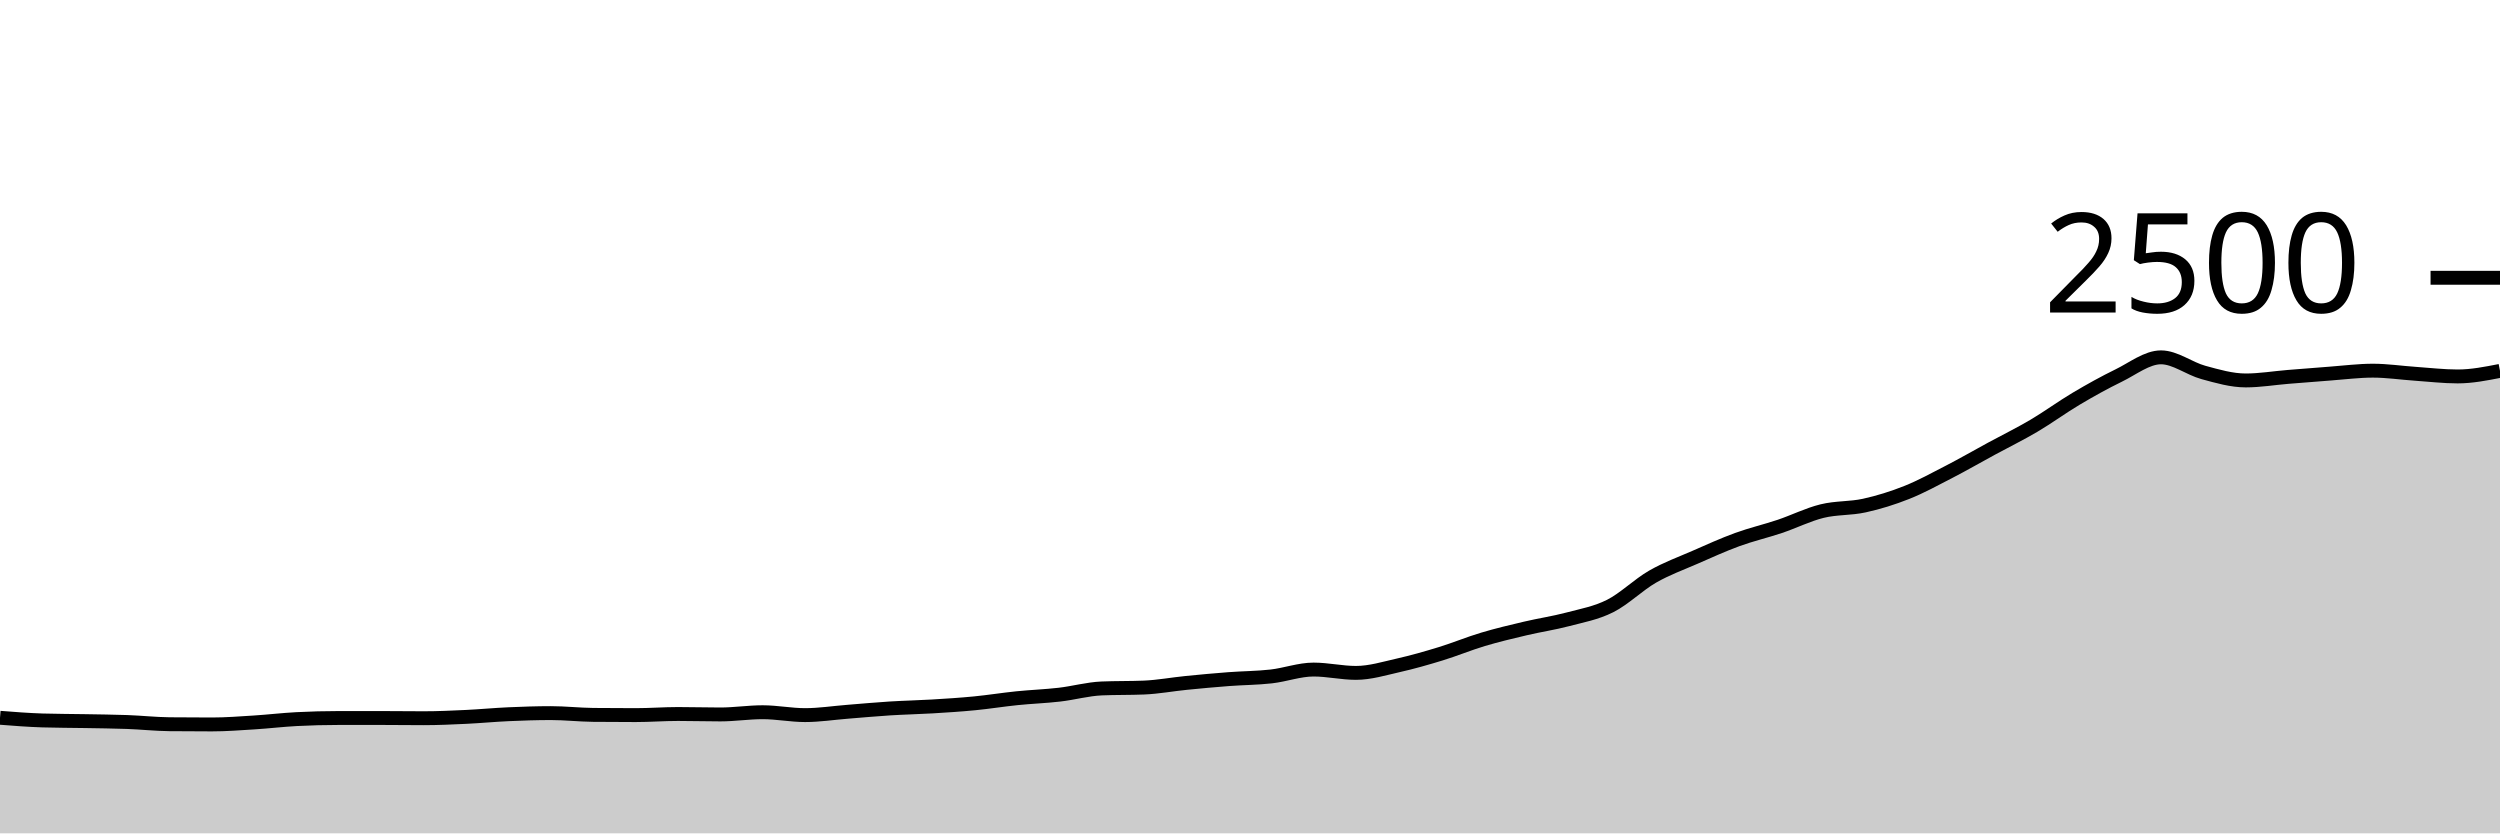
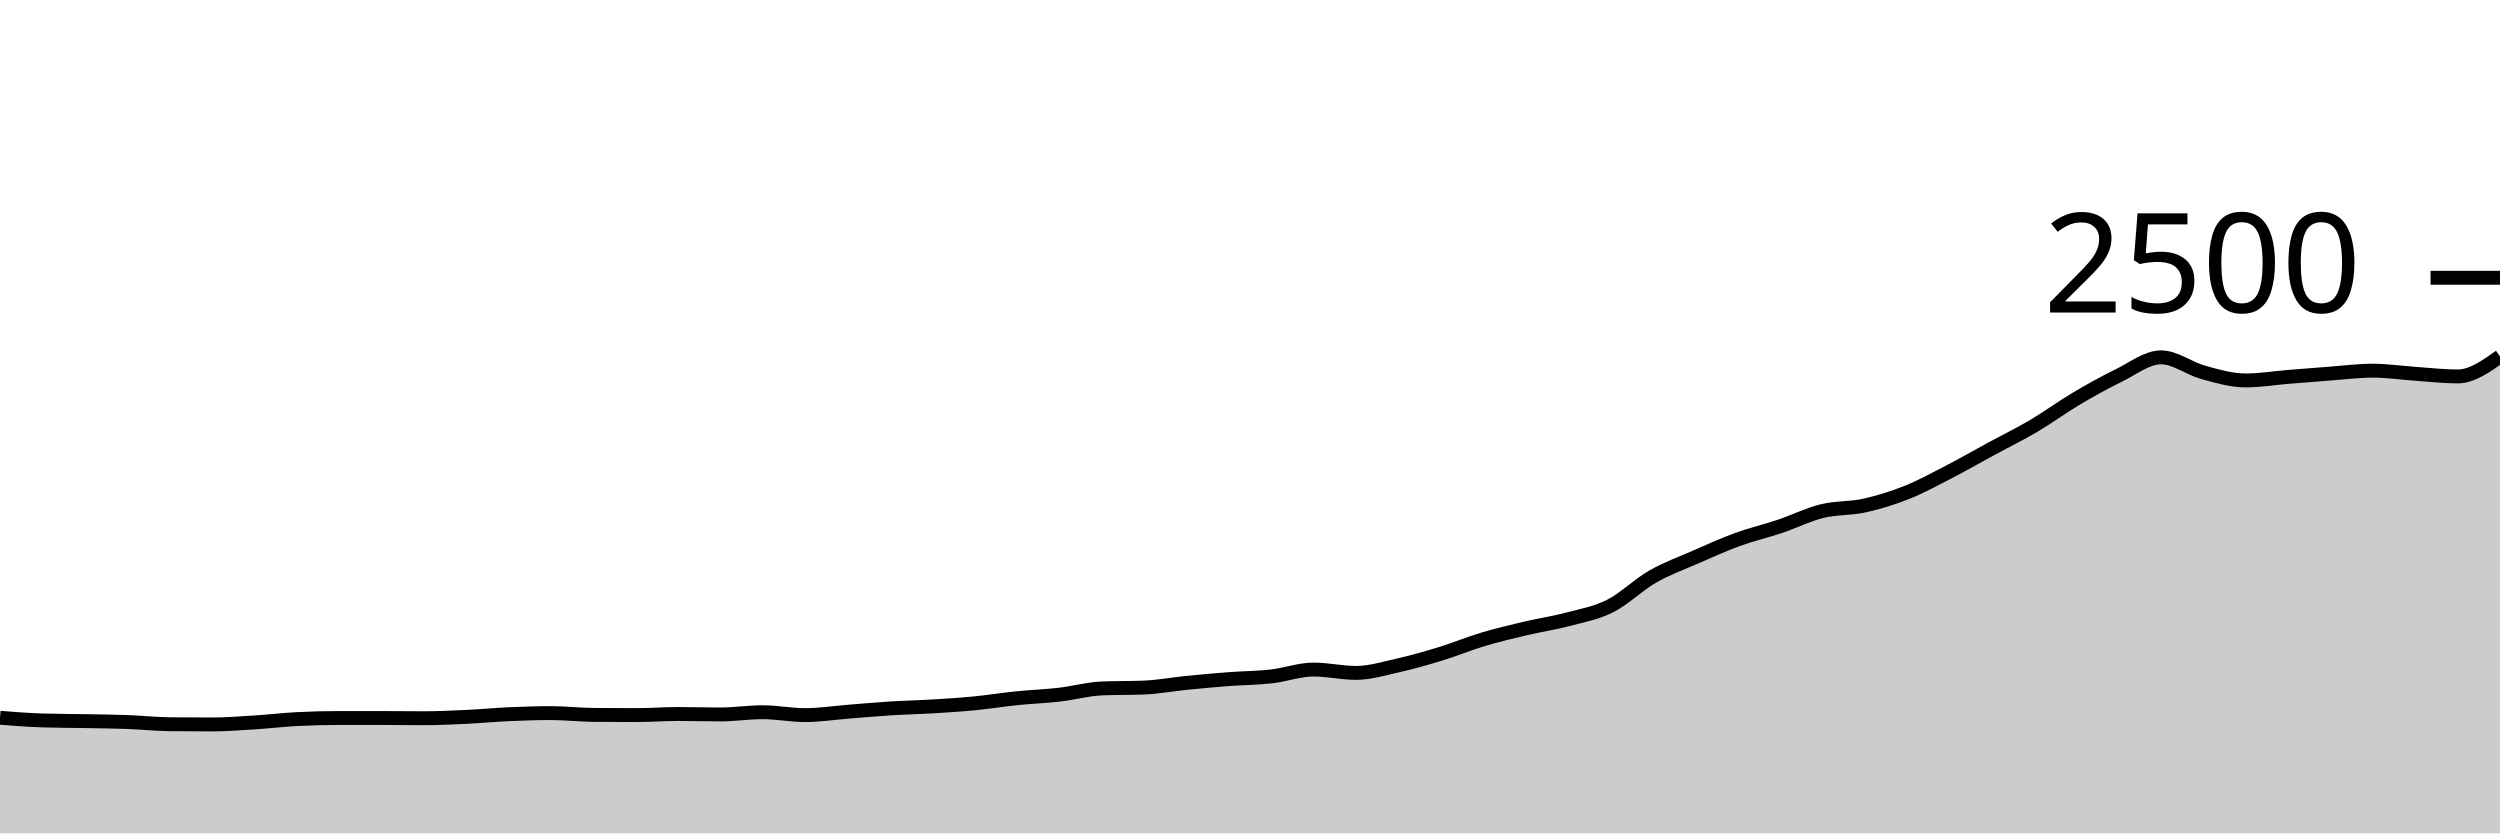
<svg xmlns="http://www.w3.org/2000/svg" viewBox="0 0 180 60">
  <g transform="translate(0,20)">
-     <path class="area" fill="rgba(0, 0, 0, 0.2)" d="M0,31.68C1.017,31.76,2.034,31.84,3.051,31.872C4.068,31.904,5.085,31.901,6.102,31.92C7.119,31.939,8.136,31.947,9.153,31.984C10.169,32.021,11.186,32.133,12.203,32.144C13.22,32.155,14.237,32.16,15.254,32.16C16.271,32.16,17.288,32.08,18.305,32.016C19.322,31.952,20.339,31.829,21.356,31.776C22.373,31.723,23.39,31.696,24.407,31.696C25.424,31.696,26.441,31.696,27.458,31.696C28.475,31.696,29.492,31.712,30.508,31.712C31.525,31.712,32.542,31.664,33.559,31.616C34.576,31.568,35.593,31.469,36.61,31.424C37.627,31.379,38.644,31.344,39.661,31.344C40.678,31.344,41.695,31.461,42.712,31.472C43.729,31.483,44.746,31.488,45.763,31.488C46.78,31.488,47.797,31.408,48.814,31.408C49.831,31.408,50.847,31.44,51.864,31.44C52.881,31.44,53.898,31.28,54.915,31.28C55.932,31.28,56.949,31.488,57.966,31.488C58.983,31.488,60,31.328,61.017,31.248C62.034,31.168,63.051,31.072,64.068,31.008C65.085,30.944,66.102,30.925,67.119,30.864C68.136,30.803,69.153,30.739,70.169,30.64C71.186,30.541,72.203,30.376,73.22,30.272C74.237,30.168,75.254,30.133,76.271,30.016C77.288,29.899,78.305,29.611,79.322,29.568C80.339,29.525,81.356,29.547,82.373,29.504C83.39,29.461,84.407,29.269,85.424,29.168C86.441,29.067,87.458,28.973,88.475,28.896C89.492,28.819,90.508,28.819,91.525,28.704C92.542,28.589,93.559,28.208,94.576,28.208C95.593,28.208,96.61,28.448,97.627,28.448C98.644,28.448,99.661,28.133,100.678,27.904C101.695,27.675,102.712,27.384,103.729,27.072C104.746,26.76,105.763,26.336,106.78,26.032C107.797,25.728,108.814,25.488,109.831,25.248C110.847,25.008,111.864,24.861,112.881,24.592C113.898,24.323,114.915,24.144,115.932,23.632C116.949,23.12,117.966,22.104,118.983,21.52C120,20.936,121.017,20.573,122.034,20.128C123.051,19.683,124.068,19.219,125.085,18.848C126.102,18.477,127.119,18.245,128.136,17.904C129.153,17.563,130.169,17.051,131.186,16.8C132.203,16.549,133.22,16.624,134.237,16.4C135.254,16.176,136.271,15.861,137.288,15.456C138.305,15.051,139.322,14.493,140.339,13.968C141.356,13.443,142.373,12.856,143.39,12.304C144.407,11.752,145.424,11.256,146.441,10.656C147.458,10.056,148.475,9.307,149.492,8.704C150.508,8.101,151.525,7.536,152.542,7.04C153.559,6.544,154.576,5.728,155.593,5.728C156.61,5.728,157.627,6.539,158.644,6.816C159.661,7.093,160.678,7.392,161.695,7.392C162.712,7.392,163.729,7.219,164.746,7.136C165.763,7.053,166.78,6.971,167.797,6.896C168.814,6.821,169.831,6.688,170.847,6.688C171.864,6.688,172.881,6.843,173.898,6.912C174.915,6.981,175.932,7.104,176.949,7.104C177.966,7.104,178.983,6.904,180,6.704L180,40C178.983,40,177.966,40,176.949,40C175.932,40,174.915,40,173.898,40C172.881,40,171.864,40,170.847,40C169.831,40,168.814,40,167.797,40C166.78,40,165.763,40,164.746,40C163.729,40,162.712,40,161.695,40C160.678,40,159.661,40,158.644,40C157.627,40,156.61,40,155.593,40C154.576,40,153.559,40,152.542,40C151.525,40,150.508,40,149.492,40C148.475,40,147.458,40,146.441,40C145.424,40,144.407,40,143.39,40C142.373,40,141.356,40,140.339,40C139.322,40,138.305,40,137.288,40C136.271,40,135.254,40,134.237,40C133.22,40,132.203,40,131.186,40C130.169,40,129.153,40,128.136,40C127.119,40,126.102,40,125.085,40C124.068,40,123.051,40,122.034,40C121.017,40,120,40,118.983,40C117.966,40,116.949,40,115.932,40C114.915,40,113.898,40,112.881,40C111.864,40,110.847,40,109.831,40C108.814,40,107.797,40,106.78,40C105.763,40,104.746,40,103.729,40C102.712,40,101.695,40,100.678,40C99.661,40,98.644,40,97.627,40C96.61,40,95.593,40,94.576,40C93.559,40,92.542,40,91.525,40C90.508,40,89.492,40,88.475,40C87.458,40,86.441,40,85.424,40C84.407,40,83.39,40,82.373,40C81.356,40,80.339,40,79.322,40C78.305,40,77.288,40,76.271,40C75.254,40,74.237,40,73.22,40C72.203,40,71.186,40,70.169,40C69.153,40,68.136,40,67.119,40C66.102,40,65.085,40,64.068,40C63.051,40,62.034,40,61.017,40C60,40,58.983,40,57.966,40C56.949,40,55.932,40,54.915,40C53.898,40,52.881,40,51.864,40C50.847,40,49.831,40,48.814,40C47.797,40,46.78,40,45.763,40C44.746,40,43.729,40,42.712,40C41.695,40,40.678,40,39.661,40C38.644,40,37.627,40,36.61,40C35.593,40,34.576,40,33.559,40C32.542,40,31.525,40,30.508,40C29.492,40,28.475,40,27.458,40C26.441,40,25.424,40,24.407,40C23.39,40,22.373,40,21.356,40C20.339,40,19.322,40,18.305,40C17.288,40,16.271,40,15.254,40C14.237,40,13.22,40,12.203,40C11.186,40,10.169,40,9.153,40C8.136,40,7.119,40,6.102,40C5.085,40,4.068,40,3.051,40C2.034,40,1.017,40,0,40Z" />
-     <path class="line" stroke="black" fill="none" d="M0,31.68C1.017,31.76,2.034,31.84,3.051,31.872C4.068,31.904,5.085,31.901,6.102,31.92C7.119,31.939,8.136,31.947,9.153,31.984C10.169,32.021,11.186,32.133,12.203,32.144C13.22,32.155,14.237,32.16,15.254,32.16C16.271,32.16,17.288,32.08,18.305,32.016C19.322,31.952,20.339,31.829,21.356,31.776C22.373,31.723,23.39,31.696,24.407,31.696C25.424,31.696,26.441,31.696,27.458,31.696C28.475,31.696,29.492,31.712,30.508,31.712C31.525,31.712,32.542,31.664,33.559,31.616C34.576,31.568,35.593,31.469,36.61,31.424C37.627,31.379,38.644,31.344,39.661,31.344C40.678,31.344,41.695,31.461,42.712,31.472C43.729,31.483,44.746,31.488,45.763,31.488C46.78,31.488,47.797,31.408,48.814,31.408C49.831,31.408,50.847,31.44,51.864,31.44C52.881,31.44,53.898,31.28,54.915,31.28C55.932,31.28,56.949,31.488,57.966,31.488C58.983,31.488,60,31.328,61.017,31.248C62.034,31.168,63.051,31.072,64.068,31.008C65.085,30.944,66.102,30.925,67.119,30.864C68.136,30.803,69.153,30.739,70.169,30.64C71.186,30.541,72.203,30.376,73.22,30.272C74.237,30.168,75.254,30.133,76.271,30.016C77.288,29.899,78.305,29.611,79.322,29.568C80.339,29.525,81.356,29.547,82.373,29.504C83.39,29.461,84.407,29.269,85.424,29.168C86.441,29.067,87.458,28.973,88.475,28.896C89.492,28.819,90.508,28.819,91.525,28.704C92.542,28.589,93.559,28.208,94.576,28.208C95.593,28.208,96.61,28.448,97.627,28.448C98.644,28.448,99.661,28.133,100.678,27.904C101.695,27.675,102.712,27.384,103.729,27.072C104.746,26.76,105.763,26.336,106.78,26.032C107.797,25.728,108.814,25.488,109.831,25.248C110.847,25.008,111.864,24.861,112.881,24.592C113.898,24.323,114.915,24.144,115.932,23.632C116.949,23.12,117.966,22.104,118.983,21.52C120,20.936,121.017,20.573,122.034,20.128C123.051,19.683,124.068,19.219,125.085,18.848C126.102,18.477,127.119,18.245,128.136,17.904C129.153,17.563,130.169,17.051,131.186,16.8C132.203,16.549,133.22,16.624,134.237,16.4C135.254,16.176,136.271,15.861,137.288,15.456C138.305,15.051,139.322,14.493,140.339,13.968C141.356,13.443,142.373,12.856,143.39,12.304C144.407,11.752,145.424,11.256,146.441,10.656C147.458,10.056,148.475,9.307,149.492,8.704C150.508,8.101,151.525,7.536,152.542,7.04C153.559,6.544,154.576,5.728,155.593,5.728C156.61,5.728,157.627,6.539,158.644,6.816C159.661,7.093,160.678,7.392,161.695,7.392C162.712,7.392,163.729,7.219,164.746,7.136C165.763,7.053,166.78,6.971,167.797,6.896C168.814,6.821,169.831,6.688,170.847,6.688C171.864,6.688,172.881,6.843,173.898,6.912C174.915,6.981,175.932,7.104,176.949,7.104C177.966,7.104,178.983,6.904,180,6.704" />
+     <path class="area" fill="rgba(0, 0, 0, 0.2)" d="M0,31.68C1.017,31.76,2.034,31.84,3.051,31.872C4.068,31.904,5.085,31.901,6.102,31.92C7.119,31.939,8.136,31.947,9.153,31.984C10.169,32.021,11.186,32.133,12.203,32.144C13.22,32.155,14.237,32.16,15.254,32.16C16.271,32.16,17.288,32.08,18.305,32.016C19.322,31.952,20.339,31.829,21.356,31.776C22.373,31.723,23.39,31.696,24.407,31.696C25.424,31.696,26.441,31.696,27.458,31.696C28.475,31.696,29.492,31.712,30.508,31.712C31.525,31.712,32.542,31.664,33.559,31.616C34.576,31.568,35.593,31.469,36.61,31.424C37.627,31.379,38.644,31.344,39.661,31.344C40.678,31.344,41.695,31.461,42.712,31.472C43.729,31.483,44.746,31.488,45.763,31.488C46.78,31.488,47.797,31.408,48.814,31.408C49.831,31.408,50.847,31.44,51.864,31.44C52.881,31.44,53.898,31.28,54.915,31.28C55.932,31.28,56.949,31.488,57.966,31.488C58.983,31.488,60,31.328,61.017,31.248C62.034,31.168,63.051,31.072,64.068,31.008C65.085,30.944,66.102,30.925,67.119,30.864C68.136,30.803,69.153,30.739,70.169,30.64C71.186,30.541,72.203,30.376,73.22,30.272C74.237,30.168,75.254,30.133,76.271,30.016C77.288,29.899,78.305,29.611,79.322,29.568C80.339,29.525,81.356,29.547,82.373,29.504C83.39,29.461,84.407,29.269,85.424,29.168C86.441,29.067,87.458,28.973,88.475,28.896C89.492,28.819,90.508,28.819,91.525,28.704C92.542,28.589,93.559,28.208,94.576,28.208C95.593,28.208,96.61,28.448,97.627,28.448C98.644,28.448,99.661,28.133,100.678,27.904C101.695,27.675,102.712,27.384,103.729,27.072C104.746,26.76,105.763,26.336,106.78,26.032C107.797,25.728,108.814,25.488,109.831,25.248C110.847,25.008,111.864,24.861,112.881,24.592C113.898,24.323,114.915,24.144,115.932,23.632C116.949,23.12,117.966,22.104,118.983,21.52C120,20.936,121.017,20.573,122.034,20.128C123.051,19.683,124.068,19.219,125.085,18.848C126.102,18.477,127.119,18.245,128.136,17.904C129.153,17.563,130.169,17.051,131.186,16.8C132.203,16.549,133.22,16.624,134.237,16.4C135.254,16.176,136.271,15.861,137.288,15.456C138.305,15.051,139.322,14.493,140.339,13.968C141.356,13.443,142.373,12.856,143.39,12.304C144.407,11.752,145.424,11.256,146.441,10.656C147.458,10.056,148.475,9.307,149.492,8.704C150.508,8.101,151.525,7.536,152.542,7.04C153.559,6.544,154.576,5.728,155.593,5.728C156.61,5.728,157.627,6.539,158.644,6.816C159.661,7.093,160.678,7.392,161.695,7.392C162.712,7.392,163.729,7.219,164.746,7.136C165.763,7.053,166.78,6.971,167.797,6.896C168.814,6.821,169.831,6.688,170.847,6.688C171.864,6.688,172.881,6.843,173.898,6.912C174.915,6.981,175.932,7.104,176.949,7.104C177.966,7.104,178.983,6.384,180,5.664L180,40C178.983,40,177.966,40,176.949,40C175.932,40,174.915,40,173.898,40C172.881,40,171.864,40,170.847,40C169.831,40,168.814,40,167.797,40C166.78,40,165.763,40,164.746,40C163.729,40,162.712,40,161.695,40C160.678,40,159.661,40,158.644,40C157.627,40,156.61,40,155.593,40C154.576,40,153.559,40,152.542,40C151.525,40,150.508,40,149.492,40C148.475,40,147.458,40,146.441,40C145.424,40,144.407,40,143.39,40C142.373,40,141.356,40,140.339,40C139.322,40,138.305,40,137.288,40C136.271,40,135.254,40,134.237,40C133.22,40,132.203,40,131.186,40C130.169,40,129.153,40,128.136,40C127.119,40,126.102,40,125.085,40C124.068,40,123.051,40,122.034,40C121.017,40,120,40,118.983,40C117.966,40,116.949,40,115.932,40C114.915,40,113.898,40,112.881,40C111.864,40,110.847,40,109.831,40C108.814,40,107.797,40,106.78,40C105.763,40,104.746,40,103.729,40C102.712,40,101.695,40,100.678,40C99.661,40,98.644,40,97.627,40C96.61,40,95.593,40,94.576,40C93.559,40,92.542,40,91.525,40C90.508,40,89.492,40,88.475,40C87.458,40,86.441,40,85.424,40C84.407,40,83.39,40,82.373,40C81.356,40,80.339,40,79.322,40C78.305,40,77.288,40,76.271,40C75.254,40,74.237,40,73.22,40C72.203,40,71.186,40,70.169,40C69.153,40,68.136,40,67.119,40C66.102,40,65.085,40,64.068,40C63.051,40,62.034,40,61.017,40C60,40,58.983,40,57.966,40C56.949,40,55.932,40,54.915,40C53.898,40,52.881,40,51.864,40C50.847,40,49.831,40,48.814,40C47.797,40,46.78,40,45.763,40C44.746,40,43.729,40,42.712,40C41.695,40,40.678,40,39.661,40C38.644,40,37.627,40,36.61,40C35.593,40,34.576,40,33.559,40C32.542,40,31.525,40,30.508,40C29.492,40,28.475,40,27.458,40C26.441,40,25.424,40,24.407,40C23.39,40,22.373,40,21.356,40C20.339,40,19.322,40,18.305,40C17.288,40,16.271,40,15.254,40C14.237,40,13.22,40,12.203,40C11.186,40,10.169,40,9.153,40C8.136,40,7.119,40,6.102,40C5.085,40,4.068,40,3.051,40C2.034,40,1.017,40,0,40Z" />
+     <path class="line" stroke="black" fill="none" d="M0,31.68C1.017,31.76,2.034,31.84,3.051,31.872C4.068,31.904,5.085,31.901,6.102,31.92C7.119,31.939,8.136,31.947,9.153,31.984C10.169,32.021,11.186,32.133,12.203,32.144C13.22,32.155,14.237,32.16,15.254,32.16C16.271,32.16,17.288,32.08,18.305,32.016C19.322,31.952,20.339,31.829,21.356,31.776C22.373,31.723,23.39,31.696,24.407,31.696C25.424,31.696,26.441,31.696,27.458,31.696C28.475,31.696,29.492,31.712,30.508,31.712C31.525,31.712,32.542,31.664,33.559,31.616C34.576,31.568,35.593,31.469,36.61,31.424C37.627,31.379,38.644,31.344,39.661,31.344C40.678,31.344,41.695,31.461,42.712,31.472C43.729,31.483,44.746,31.488,45.763,31.488C46.78,31.488,47.797,31.408,48.814,31.408C49.831,31.408,50.847,31.44,51.864,31.44C52.881,31.44,53.898,31.28,54.915,31.28C55.932,31.28,56.949,31.488,57.966,31.488C58.983,31.488,60,31.328,61.017,31.248C62.034,31.168,63.051,31.072,64.068,31.008C65.085,30.944,66.102,30.925,67.119,30.864C68.136,30.803,69.153,30.739,70.169,30.64C71.186,30.541,72.203,30.376,73.22,30.272C74.237,30.168,75.254,30.133,76.271,30.016C77.288,29.899,78.305,29.611,79.322,29.568C80.339,29.525,81.356,29.547,82.373,29.504C83.39,29.461,84.407,29.269,85.424,29.168C86.441,29.067,87.458,28.973,88.475,28.896C89.492,28.819,90.508,28.819,91.525,28.704C92.542,28.589,93.559,28.208,94.576,28.208C95.593,28.208,96.61,28.448,97.627,28.448C98.644,28.448,99.661,28.133,100.678,27.904C101.695,27.675,102.712,27.384,103.729,27.072C104.746,26.76,105.763,26.336,106.78,26.032C107.797,25.728,108.814,25.488,109.831,25.248C110.847,25.008,111.864,24.861,112.881,24.592C113.898,24.323,114.915,24.144,115.932,23.632C116.949,23.12,117.966,22.104,118.983,21.52C120,20.936,121.017,20.573,122.034,20.128C123.051,19.683,124.068,19.219,125.085,18.848C126.102,18.477,127.119,18.245,128.136,17.904C129.153,17.563,130.169,17.051,131.186,16.8C132.203,16.549,133.22,16.624,134.237,16.4C135.254,16.176,136.271,15.861,137.288,15.456C138.305,15.051,139.322,14.493,140.339,13.968C141.356,13.443,142.373,12.856,143.39,12.304C144.407,11.752,145.424,11.256,146.441,10.656C147.458,10.056,148.475,9.307,149.492,8.704C150.508,8.101,151.525,7.536,152.542,7.04C153.559,6.544,154.576,5.728,155.593,5.728C156.61,5.728,157.627,6.539,158.644,6.816C159.661,7.093,160.678,7.392,161.695,7.392C162.712,7.392,163.729,7.219,164.746,7.136C165.763,7.053,166.78,6.971,167.797,6.896C168.814,6.821,169.831,6.688,170.847,6.688C171.864,6.688,172.881,6.843,173.898,6.912C174.915,6.981,175.932,7.104,176.949,7.104C177.966,7.104,178.983,6.384,180,5.664" />
    <path class="axis-ceiling" stroke-width="1" stroke="black" fill="none" d="M175,0L180,0" />
    <text class="axis-ceiling-label" font-family="sans-serif" text-anchor="end" font-size="10px" x="170" y="2.5">2500</text>
  </g>
</svg>
